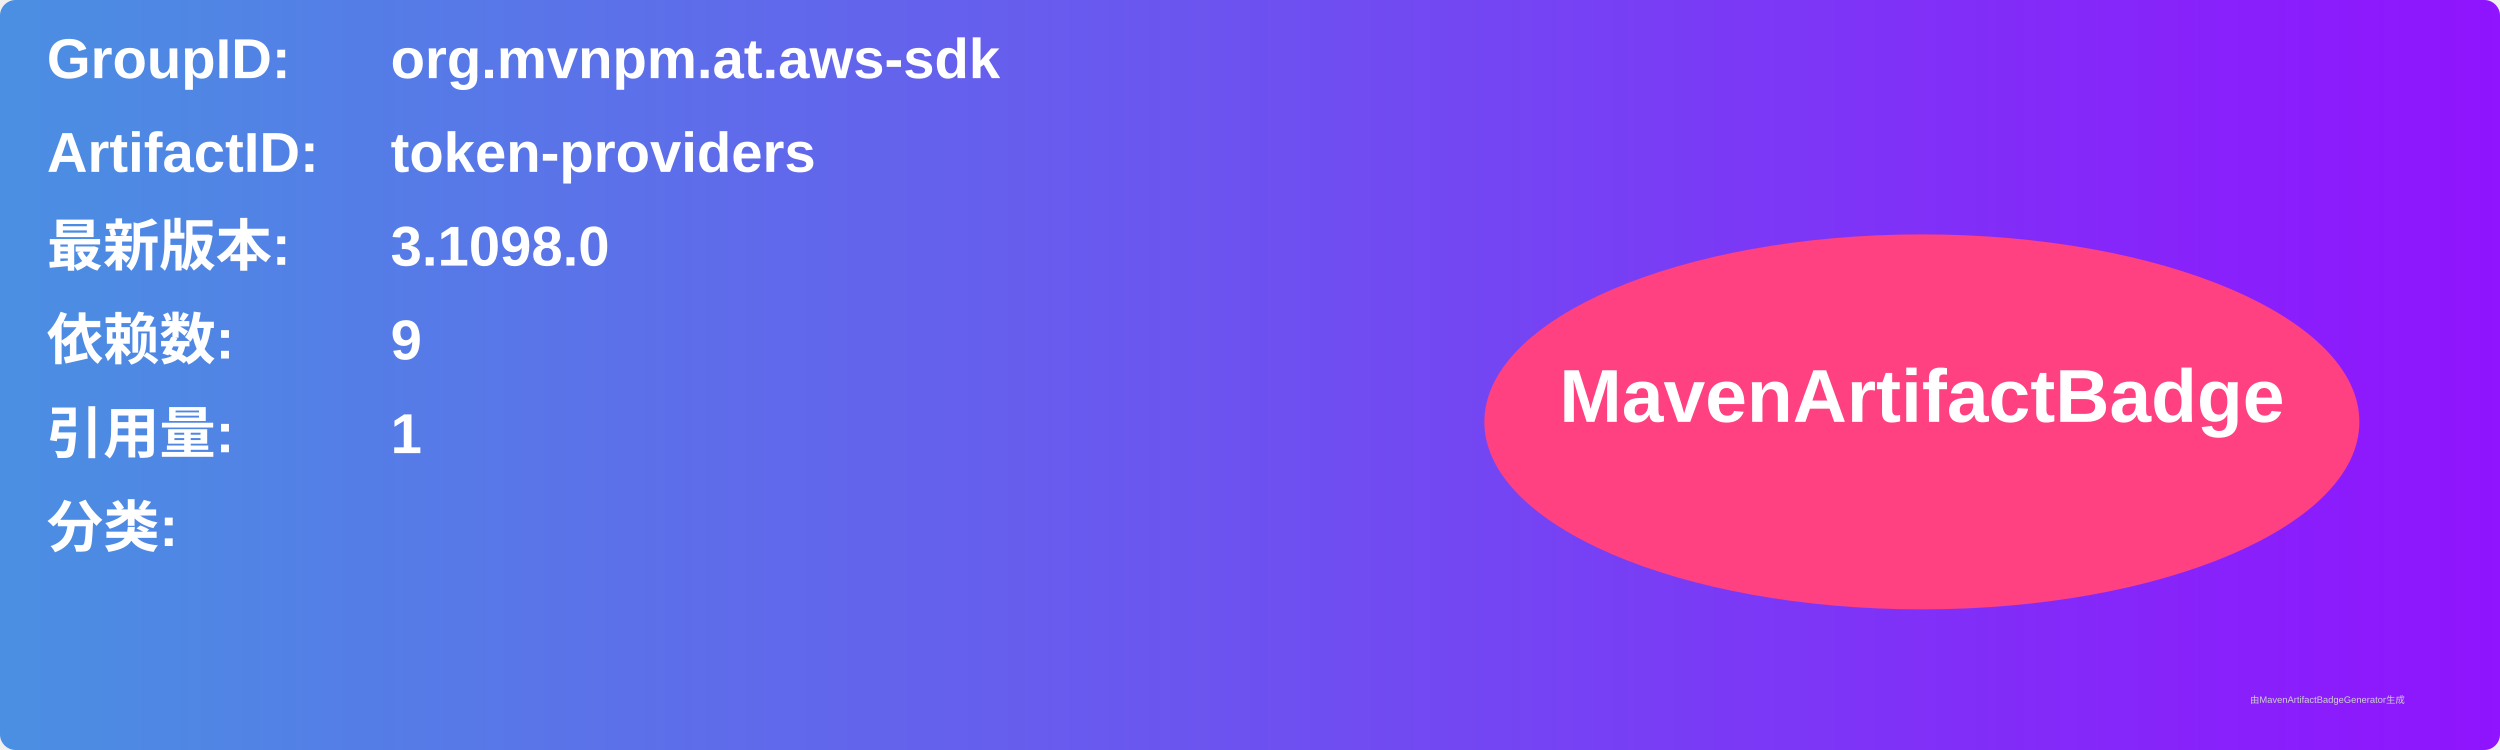
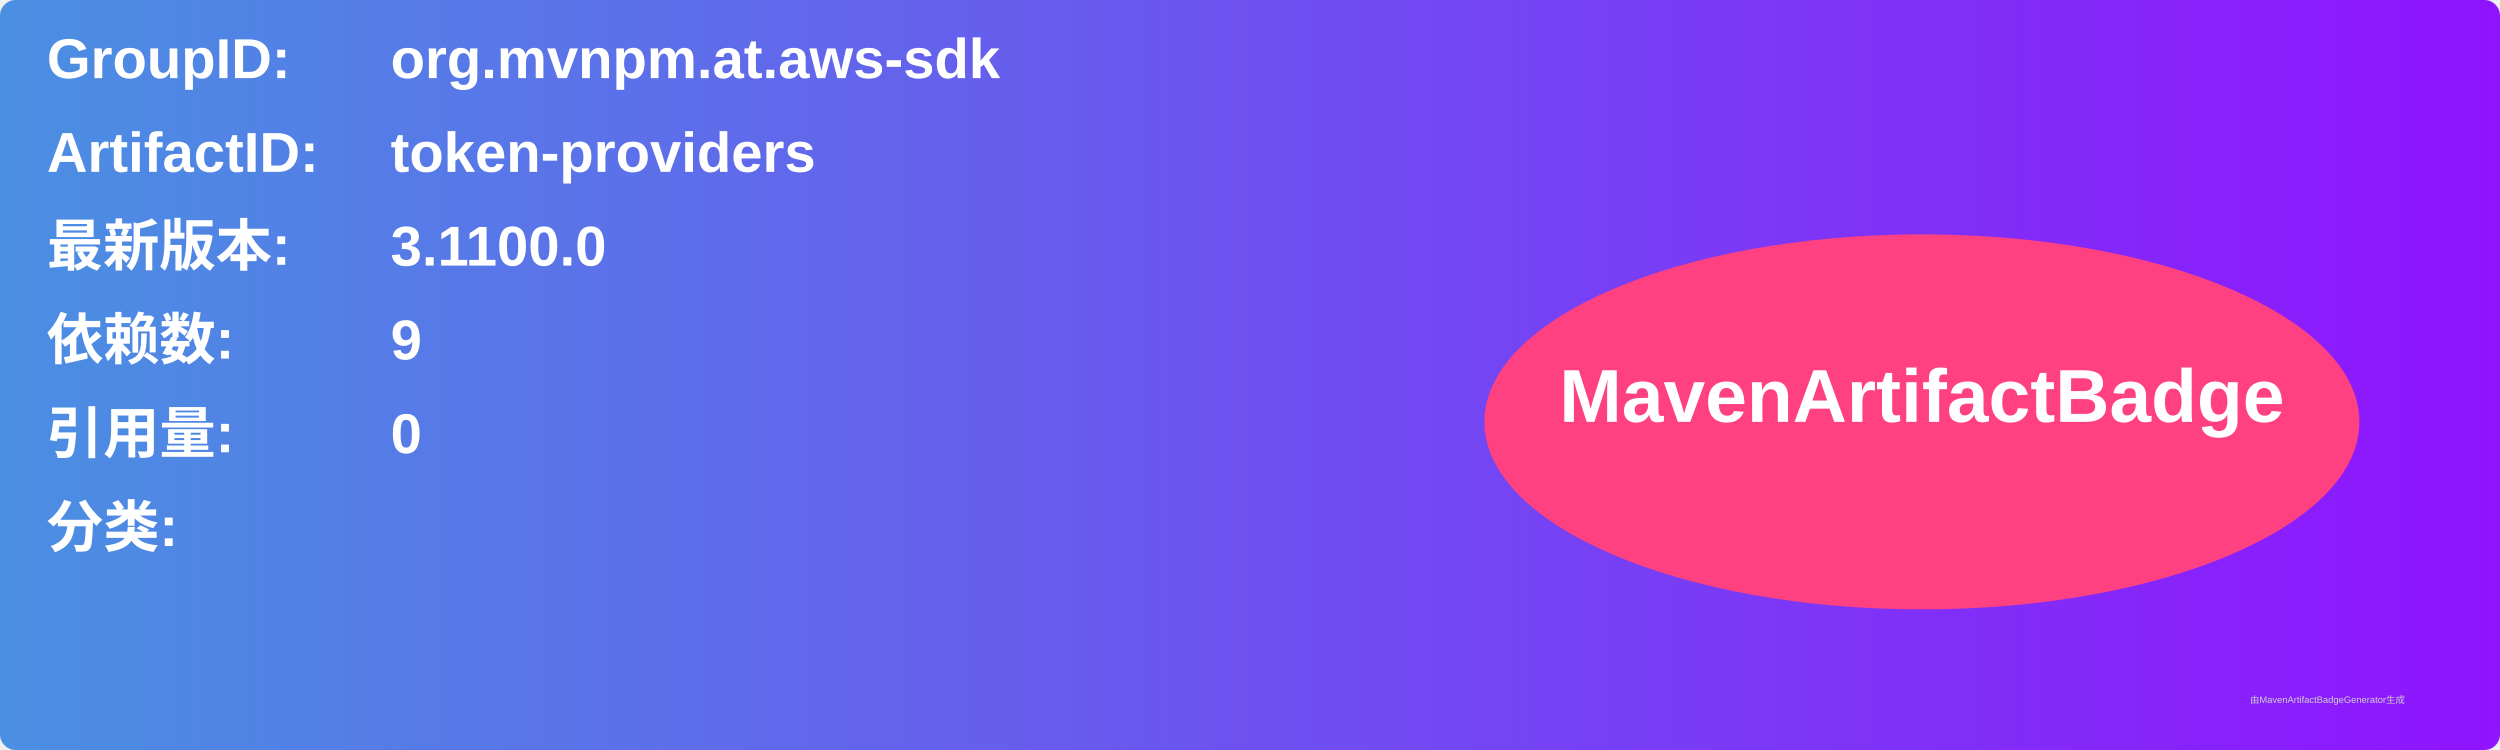
<svg xmlns="http://www.w3.org/2000/svg" width="800" height="240" viewBox="0 0 800 240">
  <linearGradient id="grad" x1="0%" y1="0%" x2="100%" y2="0%">
    <stop offset="0%" stop-color="#4a90e2" />
    <stop offset="100%" stop-color="#9013fe" />
  </linearGradient>
  <rect width="100%" height="100%" rx="5" ry="5" fill="url(#grad)" />
  <g transform="translate(15, 15)">
    <text x="0" y="10" font-family="Arial" font-size="18" fill="white" font-weight="bold" width="260">GroupID:</text>
    <text x="110" y="10" font-family="Arial" font-size="18" fill="white" font-weight="bold" width="460">org.mvnpm.at.aws-sdk</text>
    <text x="0" y="40" font-family="Arial" font-size="18" fill="white" font-weight="bold" width="260">ArtifactID:</text>
    <text x="110" y="40" font-family="Arial" font-size="18" fill="white" font-weight="bold" width="460">token-providers</text>
    <text x="0" y="70" font-family="Arial" font-size="18" fill="white" font-weight="bold">最新版本:</text>
    <text x="110" y="70" font-family="Arial" font-size="18" fill="white" font-weight="bold">
-       <tspan font-weight="bold">3.1098.0</tspan>
+       <tspan font-weight="bold">3.1100.0</tspan>
    </text>
    <text x="0" y="100" font-family="Arial" font-size="18" fill="white" font-weight="bold">依赖数: </text>
    <text x="110" y="100" font-family="Arial" font-size="18" fill="white">
      <tspan font-weight="bold">9</tspan>
    </text>
    <text x="0" y="130" font-family="Arial" font-size="18" fill="white" font-weight="bold">引用量: </text>
    <text x="110" y="130" font-family="Arial" font-size="18" fill="white">
-       <tspan font-weight="bold">1</tspan>
+       <tspan font-weight="bold">0</tspan>
    </text>
    <text x="0" y="160" font-family="Arial" font-size="18" fill="white" font-weight="bold">分类:</text>
    <text x="10" y="190" font-family="Arial" font-size="10" fill="white">
      <tspan font-weight="bold" />
    </text>
    <ellipse cx="600" cy="120" rx="140" ry="60" fill="#ff4081" />
    <text x="600" y="120" text-anchor="middle" font-family="Arial" font-size="24" fill="white" font-weight="bold">MavenArtifactBadge</text>
  </g>
  <text x="720" y="225" font-family="Arial" font-size="3" fill="#d0d0d0">由MavenArtifactBadgeGenerator生成</text>
</svg>
